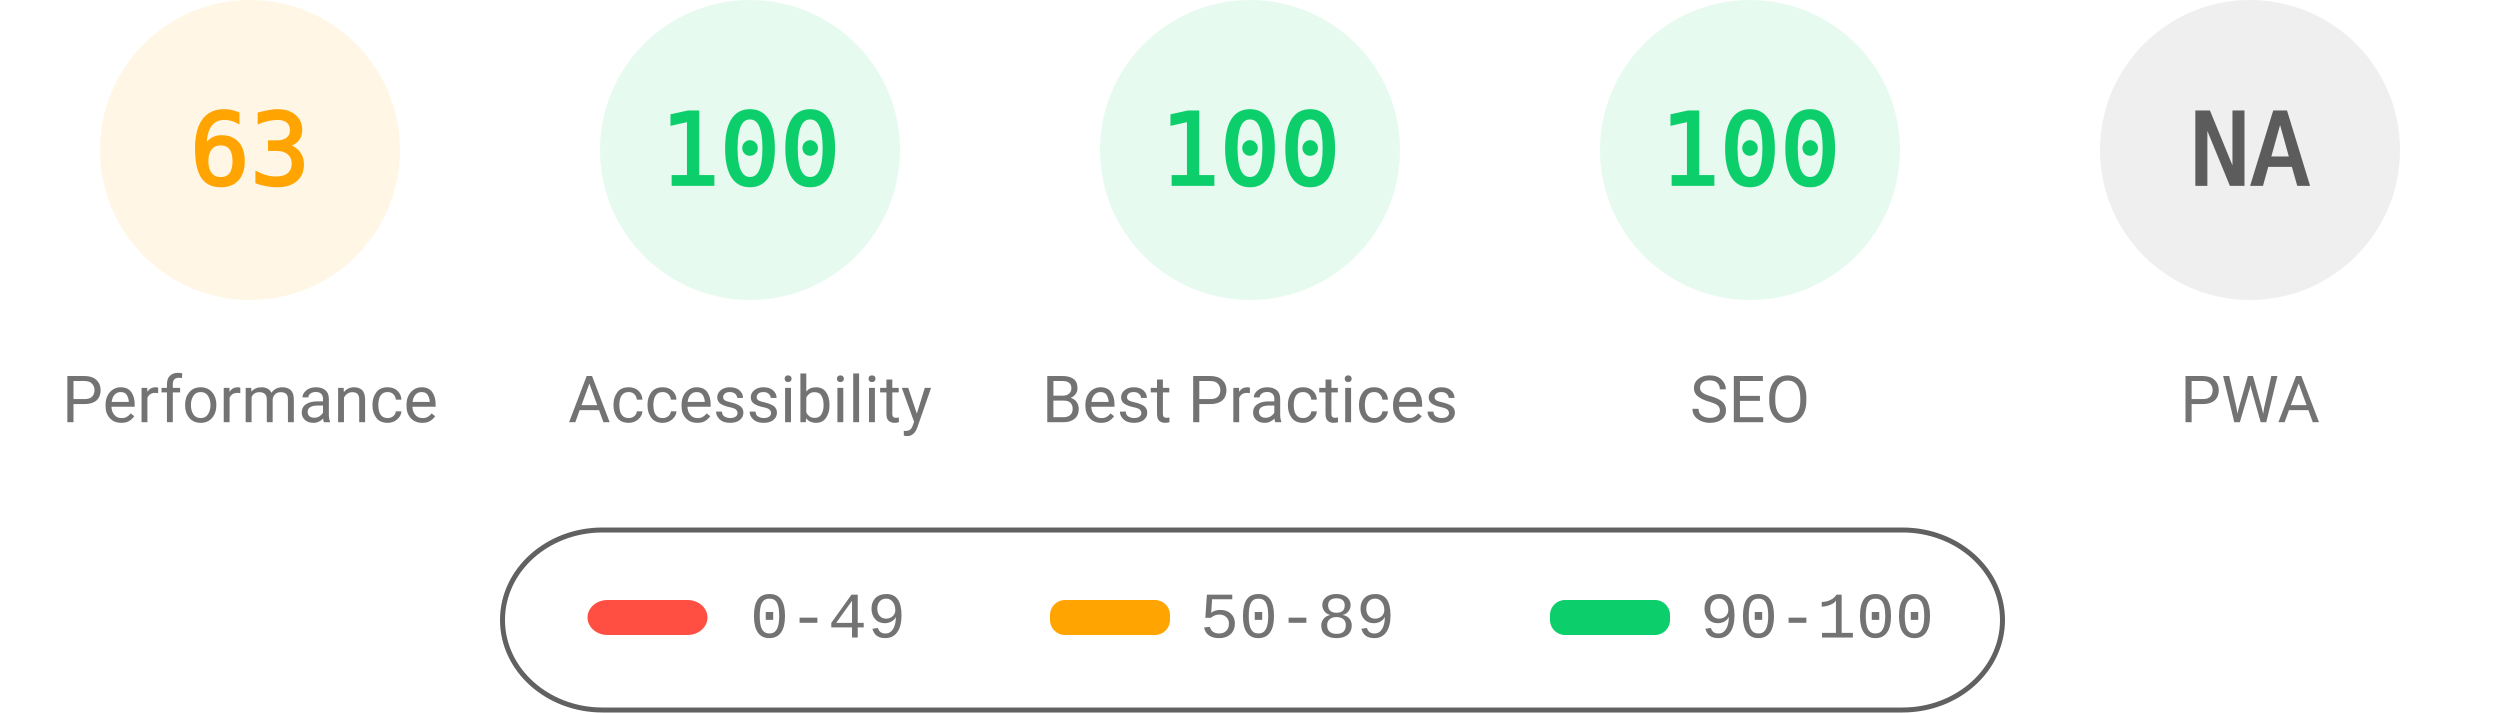
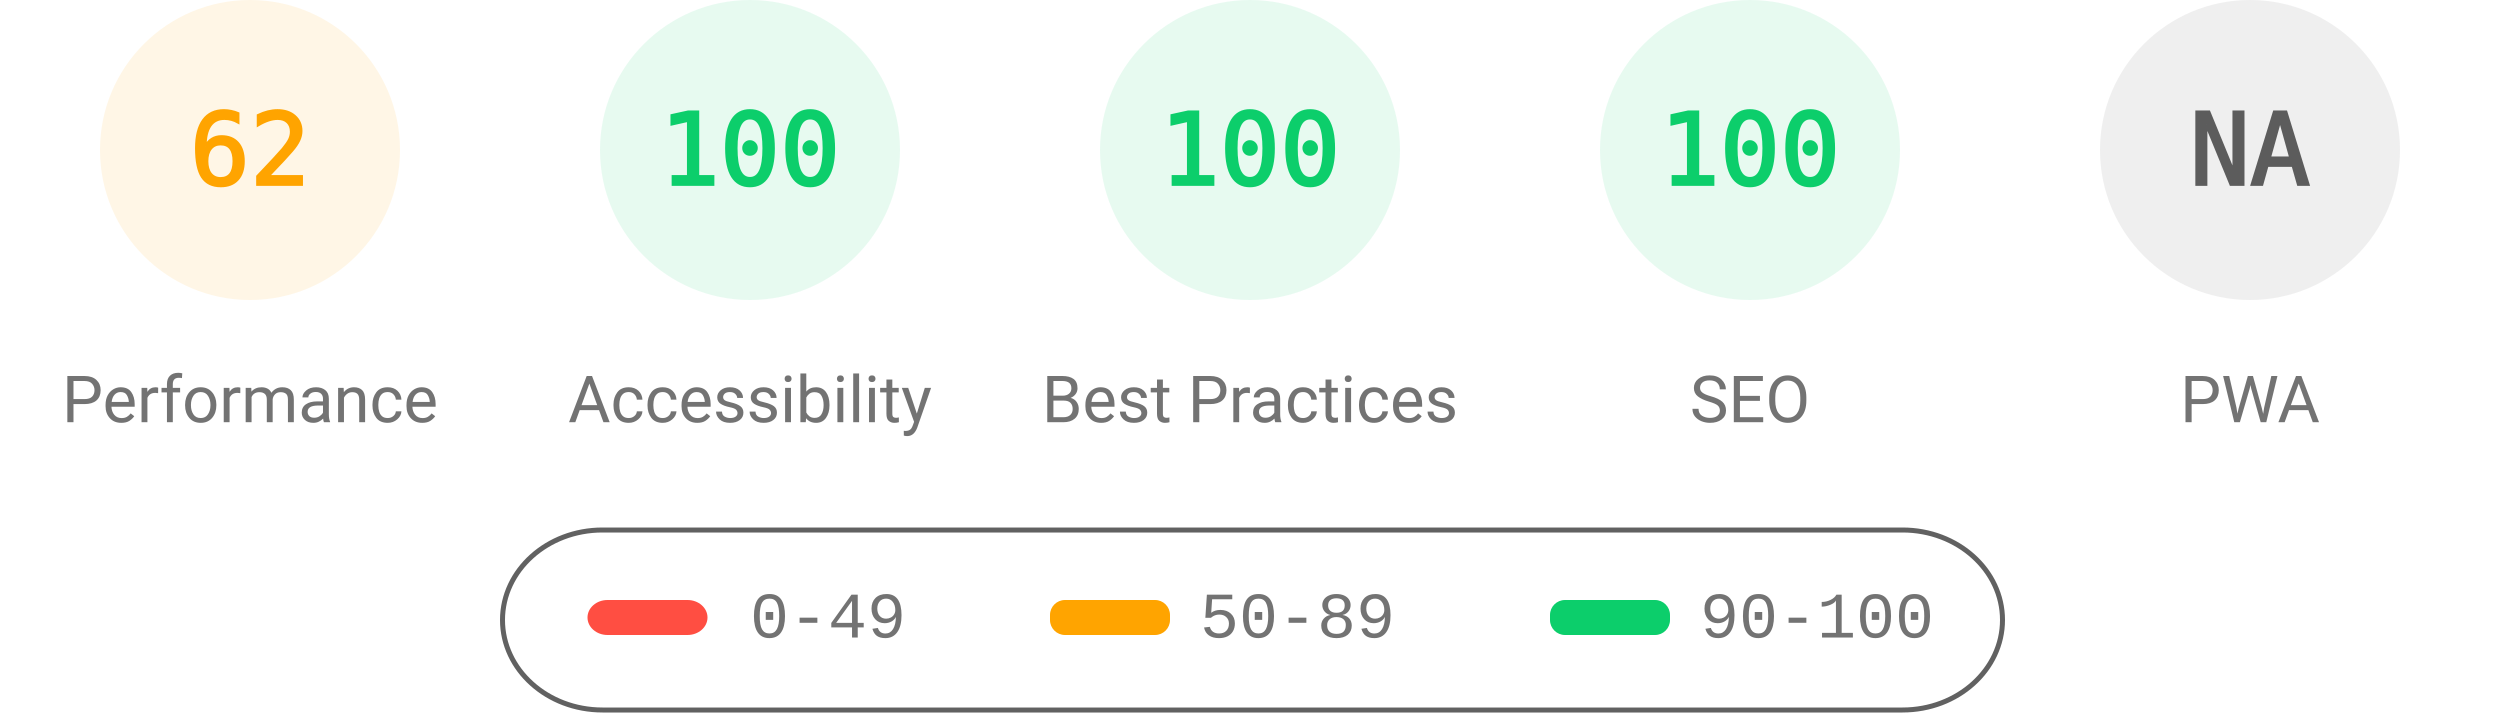
<svg xmlns="http://www.w3.org/2000/svg" fill="none" width="1000" height="285">
  <style>.gauge-base{opacity:.1}.gauge-arc{fill:none;animation-delay:250ms;stroke-linecap:round;transform:rotate(-90deg);transform-origin:100px 60px;animation:load-gauge 1s ease forwards}.guage-text{font-size:40px;font-family:monospace;text-align:center}.guage-red{color:#ff4e42;fill:#ff4e42;stroke:#ff4e42}.guage-orange{color:#ffa400;fill:#ffa400;stroke:#ffa400}.guage-green{color:#0cce6b;fill:#0cce6b;stroke:#0cce6b}.guage-undefined{color:#5c5c5c;fill:#5c5c5c;stroke:#5c5c5c}.guage-title{color:#737373;fill:#737373;stroke:none;font-size:26px;line-height:26px;font-family:Roboto,Halvetica,Arial,sans-serif}@keyframes load-gauge{from{stroke-dasharray:0 352.858}}</style>
  <svg class="guage-div guage-perf guage-orange" viewBox="0 0 200 200" width="200" height="200">
    <circle class="gauge-base" r="56" cx="100" cy="60" stroke-width="8" />
-     <circle class="gauge-arc guage-arc-1" r="56" cx="100" cy="60" stroke-width="8" style="stroke-dasharray:221.671,351.858" />
-     <text class="guage-text" x="100" y="60" alignment-baseline="central" dominant-baseline="central" text-anchor="middle">63</text>
+     <circle class="gauge-arc guage-arc-1" r="56" cx="100" cy="60" stroke-width="8" style="stroke-dasharray:218.152,351.858" />
+     <text class="guage-text" x="100" y="60" alignment-baseline="central" dominant-baseline="central" text-anchor="middle">62</text>
    <text class="guage-title" x="100" y="160" alignment-baseline="central" dominant-baseline="central" text-anchor="middle">Performance</text>
  </svg>
  <svg class="guage-div guage-acc guage-green" viewBox="0 0 200 200" width="200" height="200" x="200">
    <circle class="gauge-base" r="56" cx="100" cy="60" stroke-width="8" />
    <circle class="gauge-arc guage-arc-2" r="56" cx="100" cy="60" stroke-width="8" style="stroke-dasharray:351.858,351.858" />
    <text class="guage-text" x="100" y="60" alignment-baseline="central" dominant-baseline="central" text-anchor="middle">100</text>
    <text class="guage-title" x="100" y="160" alignment-baseline="central" dominant-baseline="central" text-anchor="middle">Accessibility</text>
  </svg>
  <svg class="guage-div guage-best guage-green" viewBox="0 0 200 200" width="200" height="200" x="400">
    <circle class="gauge-base" r="56" cx="100" cy="60" stroke-width="8" />
    <circle class="gauge-arc guage-arc-3" r="56" cx="100" cy="60" stroke-width="8" style="stroke-dasharray:351.858,351.858" />
    <text class="guage-text" x="100" y="60" alignment-baseline="central" dominant-baseline="central" text-anchor="middle">100</text>
    <text class="guage-title" x="100" y="160" alignment-baseline="central" dominant-baseline="central" text-anchor="middle">Best Practices</text>
  </svg>
  <svg class="guage-div guage-seo guage-green" viewBox="0 0 200 200" width="200" height="200" x="600">
    <circle class="gauge-base" r="56" cx="100" cy="60" stroke-width="8" />
    <circle class="gauge-arc guage-arc-4" r="56" cx="100" cy="60" stroke-width="8" style="stroke-dasharray:351.858,351.858" />
    <text class="guage-text" x="100" y="60" alignment-baseline="central" dominant-baseline="central" text-anchor="middle">100</text>
    <text class="guage-title" x="100" y="160" alignment-baseline="central" dominant-baseline="central" text-anchor="middle">SEO</text>
  </svg>
  <svg class="guage-div guage-pwa guage-undefined" viewBox="0 0 200 200" width="200" height="200" x="800">
    <circle class="gauge-base" r="56" cx="100" cy="60" stroke-width="8" />
    <circle class="gauge-arc guage-arc-4" r="56" cx="100" cy="60" stroke-width="8" style="stroke-dasharray:351.858,351.858" />
    <text class="guage-text" x="100" y="60" alignment-baseline="central" dominant-baseline="central" text-anchor="middle">NA</text>
    <text class="guage-title" x="100" y="160" alignment-baseline="central" dominant-baseline="central" text-anchor="middle">PWA</text>
  </svg>
  <svg width="604" height="76" x="200" y="210">
    <path fill="none" id="canvas_background" d="M-1-1h604v80H-1z" />
    <rect fill-opacity="0" stroke="#616161" stroke-width="2" rx="40" id="svg_2" height="72" width="600" y="2" x="1" fill="#000" />
    <rect stroke="#000" rx="8" id="svg_3" height="14" width="48" y="30" x="35" stroke-opacity="null" stroke-width="0" fill="#ff4e42" />
    <rect stroke="#000" rx="6" id="svg_4" height="14" width="48" y="30" x="220" stroke-opacity="null" stroke-width="0" fill="#ffa400" />
    <rect stroke="#000" rx="6" id="svg_5" height="14" width="48" y="30" x="420" stroke-opacity="null" stroke-width="0" fill="#0cce6b" />
    <text xml:space="preserve" text-anchor="start" font-family="'Courier New', Courier, monospace" font-size="26" id="svg_6" y="45" x="100" stroke-opacity="null" stroke-width="0" stroke="#000" fill="#737373">0-49</text>
    <text xml:space="preserve" text-anchor="start" font-family="'Courier New', Courier, monospace" font-size="26" id="svg_7" y="45" x="280" stroke-opacity="null" stroke-width="0" stroke="#000" fill="#737373">50-89</text>
    <text xml:space="preserve" text-anchor="start" font-family="'Courier New', Courier, monospace" font-size="26" id="svg_8" y="45" x="480" stroke-opacity="null" stroke-width="0" stroke="#000" fill="#737373">90-100</text>
  </svg>
</svg>
